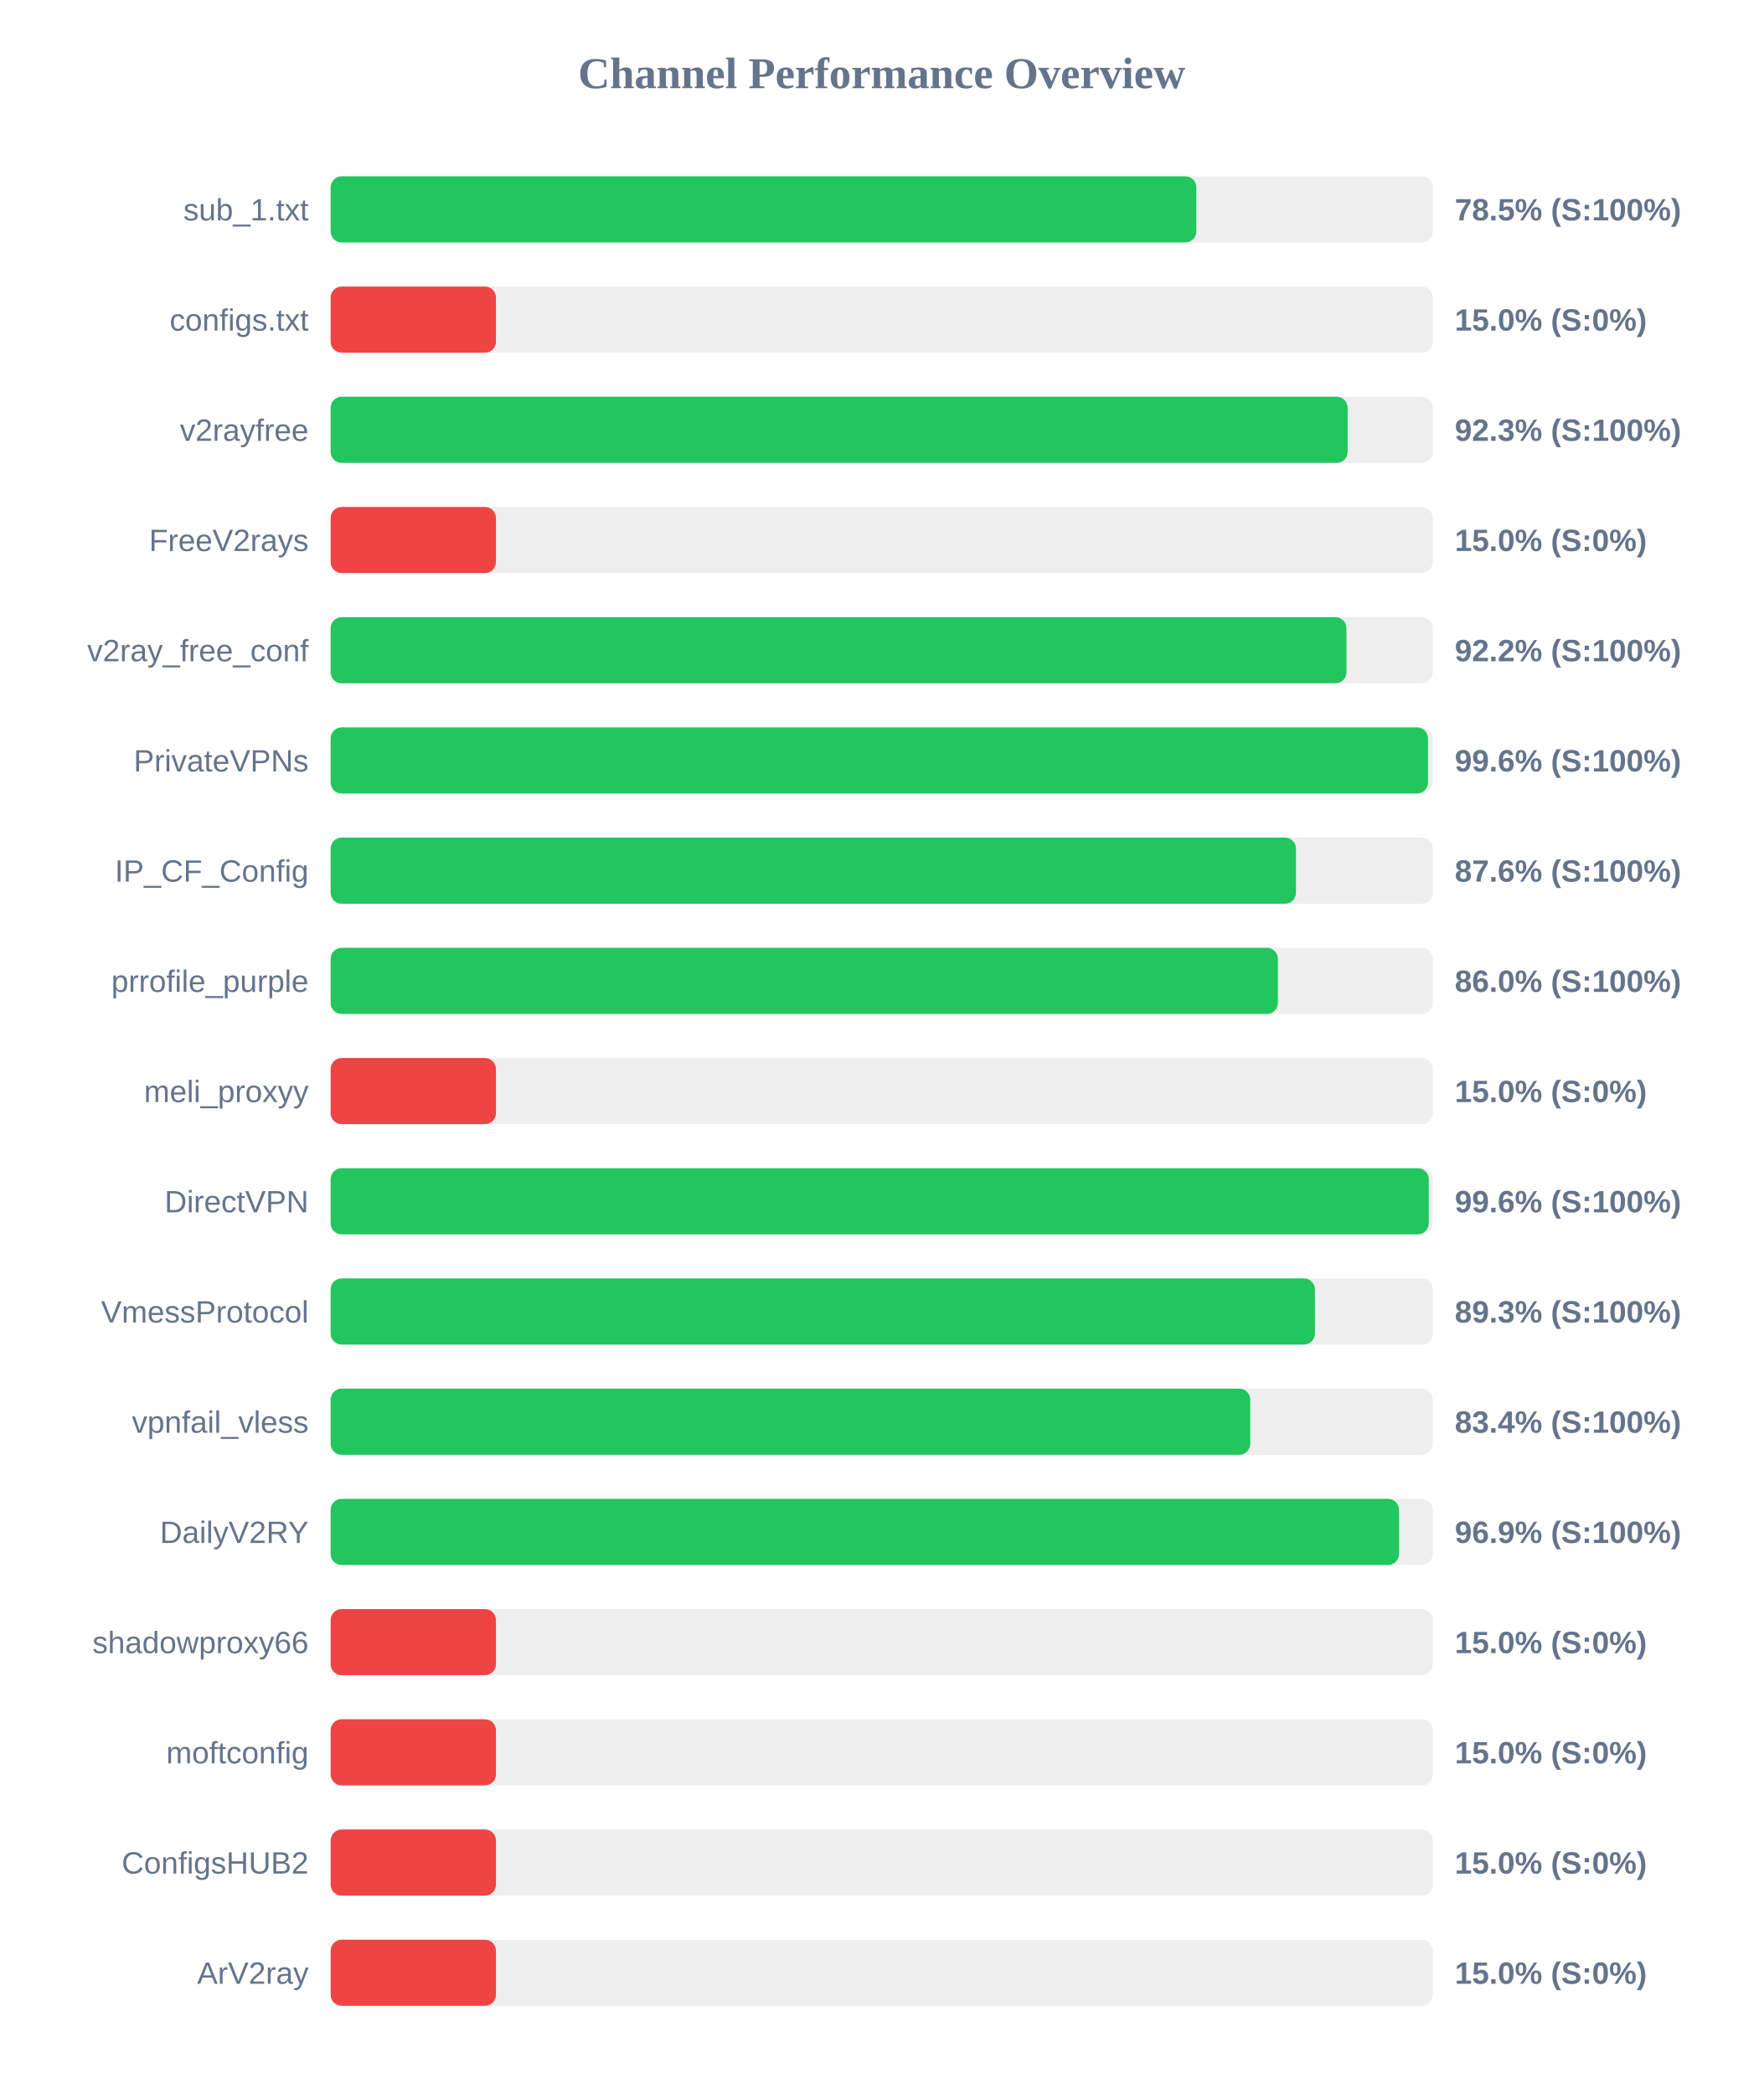
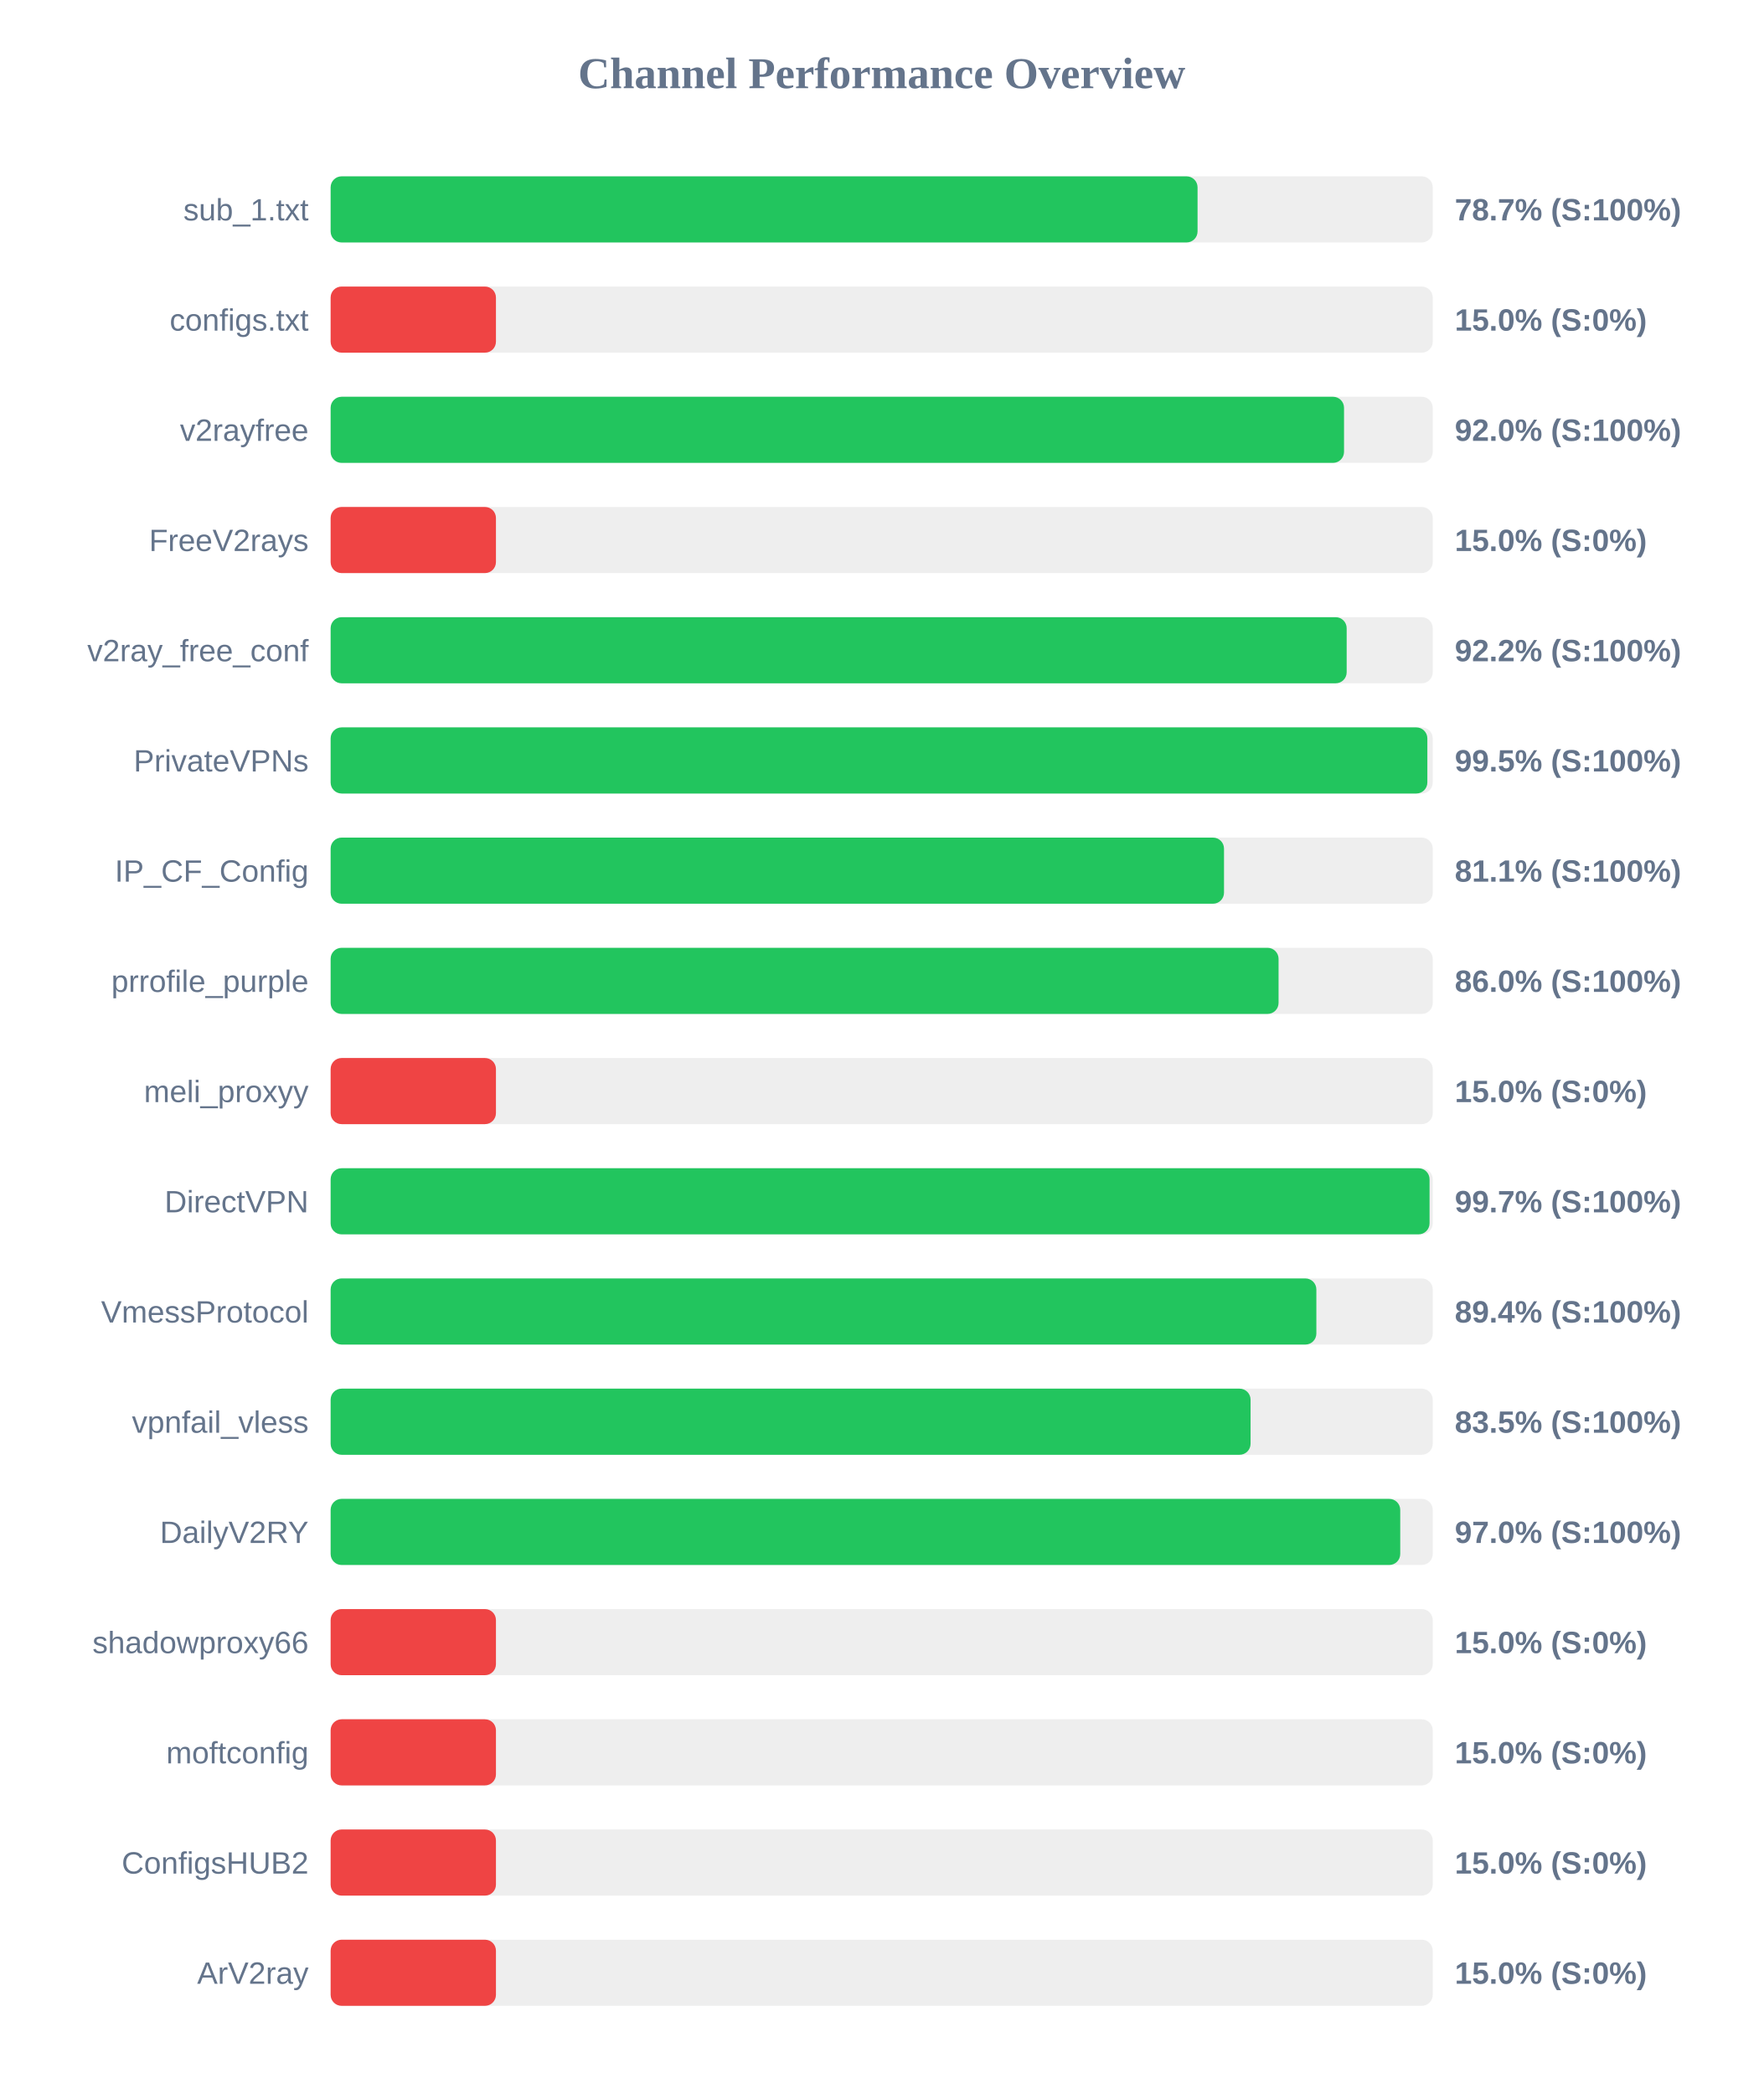
<svg xmlns="http://www.w3.org/2000/svg" width="800" height="950" version="1.1">
  <style>
        .row { font: 14px Arial; fill: #64748b; }
        .score { font: bold 14px Arial; fill: #64748b; }
    </style>
  <text x="400" y="40" text-anchor="middle" font-size="20px" font-weight="bold" fill="#64748b">Channel Performance Overview</text>
  <rect x="150" y="80" width="500" height="30" fill="#eee" rx="5" />
-   <rect x="150" y="80" width="392.75" height="30" fill="#22c55e" rx="5" />
+   <rect x="150" y="80" width="393.3" height="30" fill="#22c55e" rx="5" />
  <text x="140" y="100" text-anchor="end" class="row">sub_1.txt</text>
-   <text x="660" y="100" text-anchor="start" class="score">78.5% (S:100%)</text>
+   <text x="660" y="100" text-anchor="start" class="score">78.7% (S:100%)</text>
  <rect x="150" y="130" width="500" height="30" fill="#eee" rx="5" />
  <rect x="150" y="130" width="75.0" height="30" fill="#ef4444" rx="5" />
  <text x="140" y="150" text-anchor="end" class="row">configs.txt</text>
  <text x="660" y="150" text-anchor="start" class="score">15.0% (S:0%)</text>
  <rect x="150" y="180" width="500" height="30" fill="#eee" rx="5" />
-   <rect x="150" y="180" width="461.4" height="30" fill="#22c55e" rx="5" />
+   <rect x="150" y="180" width="459.75" height="30" fill="#22c55e" rx="5" />
  <text x="140" y="200" text-anchor="end" class="row">v2rayfree</text>
-   <text x="660" y="200" text-anchor="start" class="score">92.3% (S:100%)</text>
+   <text x="660" y="200" text-anchor="start" class="score">92.0% (S:100%)</text>
  <rect x="150" y="230" width="500" height="30" fill="#eee" rx="5" />
  <rect x="150" y="230" width="75.0" height="30" fill="#ef4444" rx="5" />
  <text x="140" y="250" text-anchor="end" class="row">FreeV2rays</text>
  <text x="660" y="250" text-anchor="start" class="score">15.0% (S:0%)</text>
  <rect x="150" y="280" width="500" height="30" fill="#eee" rx="5" />
-   <rect x="150" y="280" width="460.85" height="30" fill="#22c55e" rx="5" />
+   <rect x="150" y="280" width="460.95" height="30" fill="#22c55e" rx="5" />
  <text x="140" y="300" text-anchor="end" class="row">v2ray_free_conf</text>
  <text x="660" y="300" text-anchor="start" class="score">92.2% (S:100%)</text>
  <rect x="150" y="330" width="500" height="30" fill="#eee" rx="5" />
-   <rect x="150" y="330" width="497.85" height="30" fill="#22c55e" rx="5" />
+   <rect x="150" y="330" width="497.55" height="30" fill="#22c55e" rx="5" />
  <text x="140" y="350" text-anchor="end" class="row">PrivateVPNs</text>
-   <text x="660" y="350" text-anchor="start" class="score">99.6% (S:100%)</text>
+   <text x="660" y="350" text-anchor="start" class="score">99.5% (S:100%)</text>
  <rect x="150" y="380" width="500" height="30" fill="#eee" rx="5" />
-   <rect x="150" y="380" width="437.95" height="30" fill="#22c55e" rx="5" />
+   <rect x="150" y="380" width="405.3" height="30" fill="#22c55e" rx="5" />
  <text x="140" y="400" text-anchor="end" class="row">IP_CF_Config</text>
-   <text x="660" y="400" text-anchor="start" class="score">87.6% (S:100%)</text>
+   <text x="660" y="400" text-anchor="start" class="score">81.1% (S:100%)</text>
  <rect x="150" y="430" width="500" height="30" fill="#eee" rx="5" />
-   <rect x="150" y="430" width="429.75" height="30" fill="#22c55e" rx="5" />
+   <rect x="150" y="430" width="430.05" height="30" fill="#22c55e" rx="5" />
  <text x="140" y="450" text-anchor="end" class="row">prrofile_purple</text>
  <text x="660" y="450" text-anchor="start" class="score">86.0% (S:100%)</text>
  <rect x="150" y="480" width="500" height="30" fill="#eee" rx="5" />
  <rect x="150" y="480" width="75.0" height="30" fill="#ef4444" rx="5" />
  <text x="140" y="500" text-anchor="end" class="row">meli_proxyy</text>
  <text x="660" y="500" text-anchor="start" class="score">15.0% (S:0%)</text>
  <rect x="150" y="530" width="500" height="30" fill="#eee" rx="5" />
-   <rect x="150" y="530" width="498.2" height="30" fill="#22c55e" rx="5" />
+   <rect x="150" y="530" width="498.55" height="30" fill="#22c55e" rx="5" />
  <text x="140" y="550" text-anchor="end" class="row">DirectVPN</text>
-   <text x="660" y="550" text-anchor="start" class="score">99.6% (S:100%)</text>
+   <text x="660" y="550" text-anchor="start" class="score">99.7% (S:100%)</text>
  <rect x="150" y="580" width="500" height="30" fill="#eee" rx="5" />
-   <rect x="150" y="580" width="446.55" height="30" fill="#22c55e" rx="5" />
+   <rect x="150" y="580" width="447.2" height="30" fill="#22c55e" rx="5" />
  <text x="140" y="600" text-anchor="end" class="row">VmessProtocol</text>
-   <text x="660" y="600" text-anchor="start" class="score">89.3% (S:100%)</text>
+   <text x="660" y="600" text-anchor="start" class="score">89.4% (S:100%)</text>
  <rect x="150" y="630" width="500" height="30" fill="#eee" rx="5" />
-   <rect x="150" y="630" width="417.2" height="30" fill="#22c55e" rx="5" />
+   <rect x="150" y="630" width="417.35" height="30" fill="#22c55e" rx="5" />
  <text x="140" y="650" text-anchor="end" class="row">vpnfail_vless</text>
-   <text x="660" y="650" text-anchor="start" class="score">83.4% (S:100%)</text>
+   <text x="660" y="650" text-anchor="start" class="score">83.5% (S:100%)</text>
  <rect x="150" y="680" width="500" height="30" fill="#eee" rx="5" />
-   <rect x="150" y="680" width="484.7" height="30" fill="#22c55e" rx="5" />
+   <rect x="150" y="680" width="485.25" height="30" fill="#22c55e" rx="5" />
  <text x="140" y="700" text-anchor="end" class="row">DailyV2RY</text>
-   <text x="660" y="700" text-anchor="start" class="score">96.9% (S:100%)</text>
+   <text x="660" y="700" text-anchor="start" class="score">97.0% (S:100%)</text>
  <rect x="150" y="730" width="500" height="30" fill="#eee" rx="5" />
  <rect x="150" y="730" width="75.0" height="30" fill="#ef4444" rx="5" />
  <text x="140" y="750" text-anchor="end" class="row">shadowproxy66</text>
  <text x="660" y="750" text-anchor="start" class="score">15.0% (S:0%)</text>
  <rect x="150" y="780" width="500" height="30" fill="#eee" rx="5" />
  <rect x="150" y="780" width="75.0" height="30" fill="#ef4444" rx="5" />
  <text x="140" y="800" text-anchor="end" class="row">moftconfig</text>
  <text x="660" y="800" text-anchor="start" class="score">15.0% (S:0%)</text>
  <rect x="150" y="830" width="500" height="30" fill="#eee" rx="5" />
  <rect x="150" y="830" width="75.0" height="30" fill="#ef4444" rx="5" />
  <text x="140" y="850" text-anchor="end" class="row">ConfigsHUB2</text>
  <text x="660" y="850" text-anchor="start" class="score">15.0% (S:0%)</text>
  <rect x="150" y="880" width="500" height="30" fill="#eee" rx="5" />
  <rect x="150" y="880" width="75.0" height="30" fill="#ef4444" rx="5" />
  <text x="140" y="900" text-anchor="end" class="row">ArV2ray</text>
  <text x="660" y="900" text-anchor="start" class="score">15.0% (S:0%)</text>
</svg>
